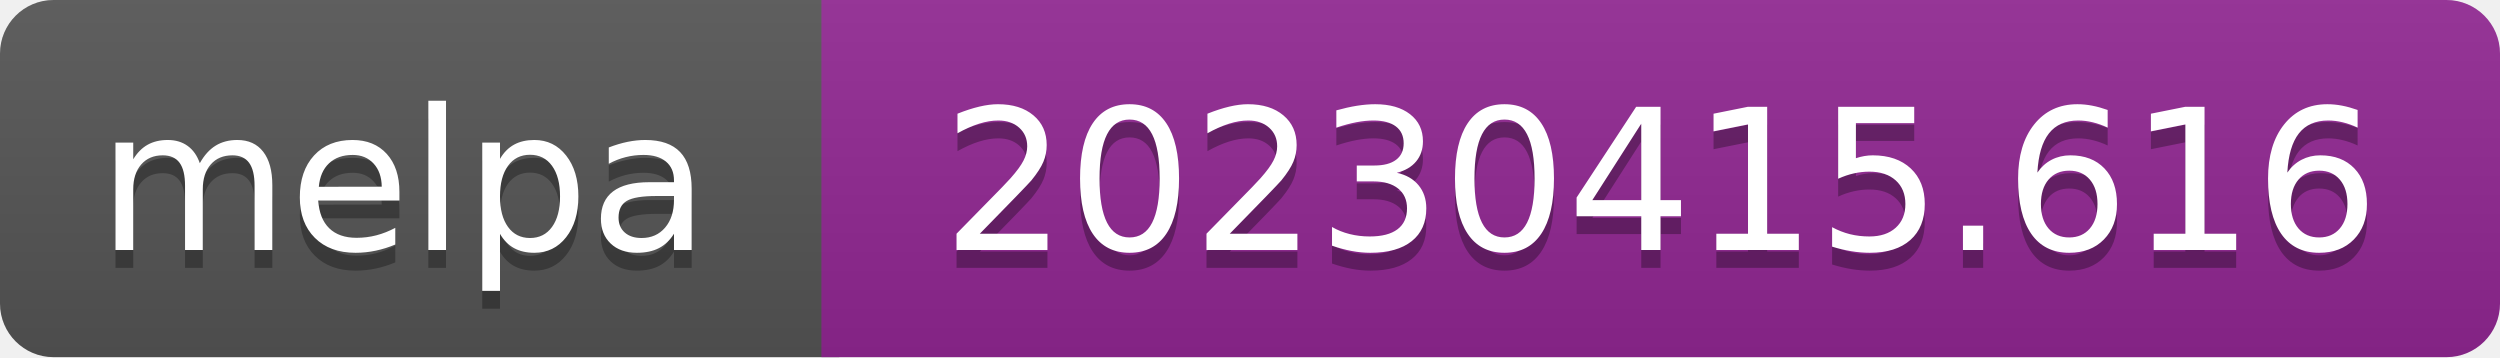
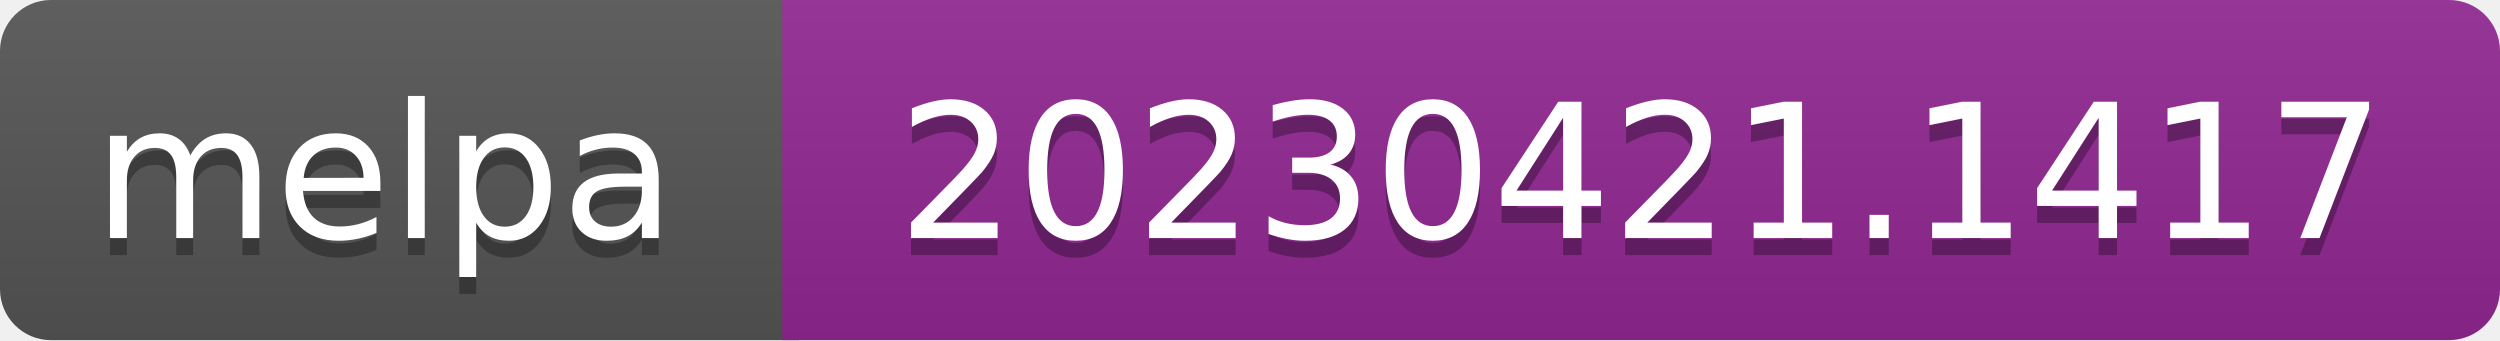
- <svg xmlns="http://www.w3.org/2000/svg" width="140" height="20" role="img" aria-label="melpa: 20230415.616">
+ <svg xmlns="http://www.w3.org/2000/svg" width="147" height="20" role="img" aria-label="melpa: 20230421.1417">
  <linearGradient id="s" x2="0" y2="100%">
    <stop offset="0" stop-color="#bbb" stop-opacity=".1" />
    <stop offset="1" stop-opacity=".1" />
  </linearGradient>
  <clipPath id="r">
-     <rect width="140" height="20" rx="3" fill="#fff" />
+     <rect width="147" height="20" rx="3" fill="#fff" />
  </clipPath>
  <g clip-path="url(#r)">
    <rect width="47" height="20" fill="#555" />
-     <rect x="46" width="140" height="20" fill="#922793" />
-     <rect width="140" height="20" fill="url(#s)" />
+     <rect x="46" width="147" height="20" fill="#922793" />
+     <rect width="147" height="20" fill="url(#s)" />
  </g>
  <g fill="#fff" text-anchor="middle" font-family="Verdana,Geneva,DejaVu Sans,sans-serif" font-size="110" text-rendering="geometricPrecision">
    <text aria-hidden="true" x="226" y="150" fill="#010101" fill-opacity=".3" transform="scale(.1)" textLength="343">melpa</text>
    <text x="226" y="140" transform="scale(.1)" fill="#fff" textLength="343">melpa</text>
-     <text aria-hidden="true" x="930" y="150" fill="#010101" fill-opacity=".3" transform="scale(.1)" textLength="805">20230415.616</text>
-     <text x="930" y="140" transform="scale(.1)" fill="#fff" textLength="805">20230415.616</text>
+     <text aria-hidden="true" x="965" y="150" fill="#010101" fill-opacity=".3" transform="scale(.1)" textLength="875">20230421.1417</text>
+     <text x="965" y="140" transform="scale(.1)" fill="#fff" textLength="875">20230421.1417</text>
  </g>
</svg>
